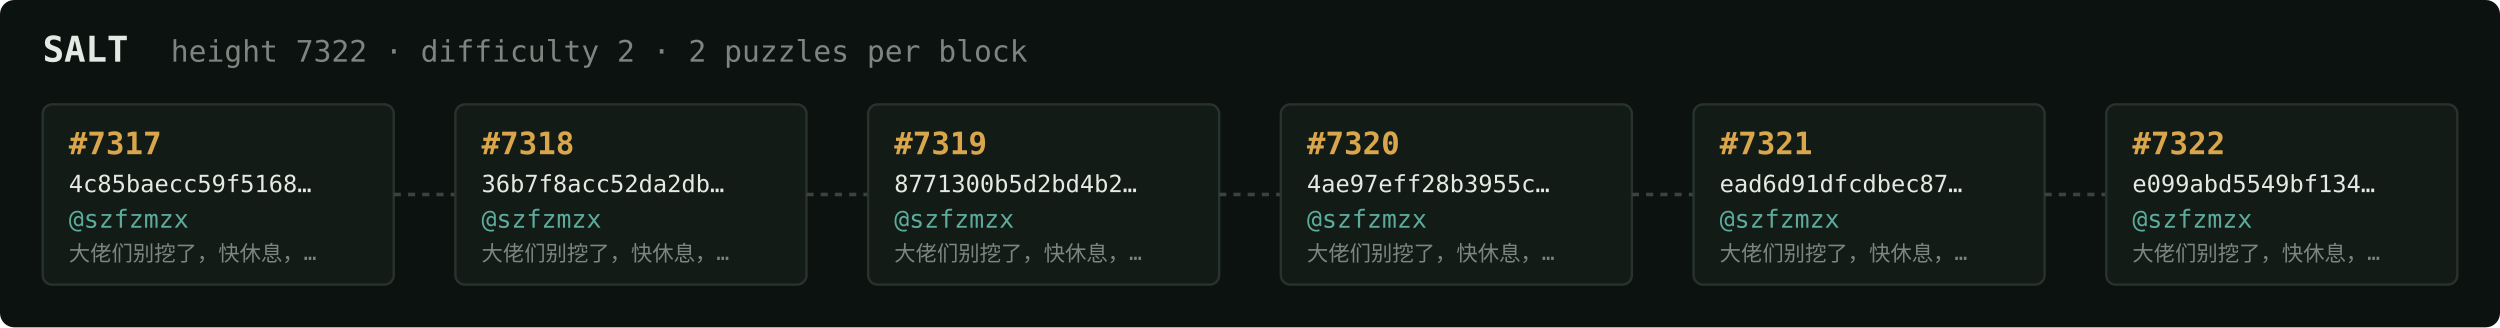
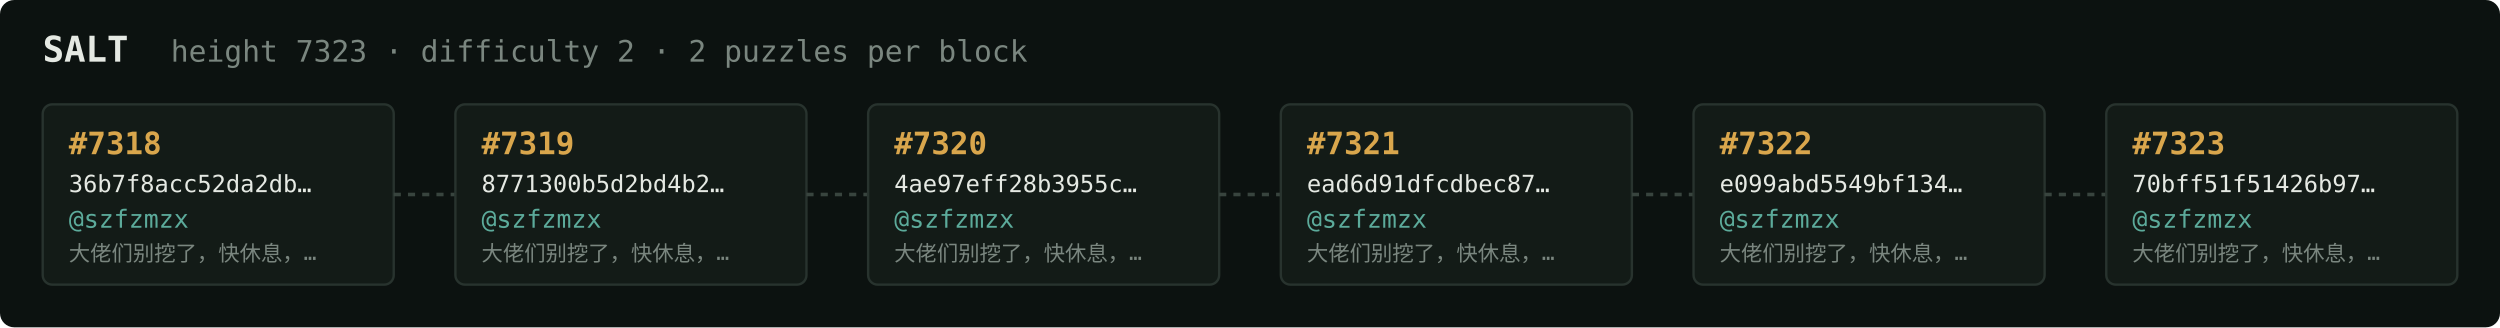
<svg xmlns="http://www.w3.org/2000/svg" width="1054" height="138" viewBox="0 0 1054 138" font-family="ui-monospace,SFMono-Regular,Menlo,monospace">
  <rect fill="#0c1210" width="1054" height="138" rx="6" />
  <text x="18" y="26" fill="#e5e9e3" font-size="15" font-weight="700">SALT</text>
-   <text x="72" y="26" fill="#7a867f" font-size="12.5">height 7322 · difficulty 2 · 2 puzzles per block</text>
+   <text x="72" y="26" fill="#7a867f" font-size="12.5">height 7323 · difficulty 2 · 2 puzzles per block</text>
  <rect x="18" y="44" width="148" height="76" rx="4" fill="#131b17" stroke="#28332e" stroke-width="1" />
-   <text x="29" y="65" fill="#d9a64c" font-size="13" font-weight="700">#7317</text>
-   <text x="29" y="81" fill="#e5e9e3" font-size="10">4c85baecc59f5168…</text>
+   <text x="29" y="65" fill="#d9a64c" font-size="13" font-weight="700">#7318</text>
+   <text x="29" y="81" fill="#e5e9e3" font-size="10">36b7f8acc52da2db…</text>
  <text x="29" y="96" fill="#5cab9b" font-size="10.5">@szfzmzx</text>
  <text x="29" y="110" fill="#7a867f" font-size="9">大佬们别挖了，快休息，…</text>
  <line x1="166" y1="82.0" x2="192" y2="82.0" stroke="#38443e" stroke-width="1.5" stroke-dasharray="3 3" />
  <rect x="192" y="44" width="148" height="76" rx="4" fill="#131b17" stroke="#28332e" stroke-width="1" />
-   <text x="203" y="65" fill="#d9a64c" font-size="13" font-weight="700">#7318</text>
-   <text x="203" y="81" fill="#e5e9e3" font-size="10">36b7f8acc52da2db…</text>
+   <text x="203" y="65" fill="#d9a64c" font-size="13" font-weight="700">#7319</text>
+   <text x="203" y="81" fill="#e5e9e3" font-size="10">8771300b5d2bd4b2…</text>
  <text x="203" y="96" fill="#5cab9b" font-size="10.5">@szfzmzx</text>
  <text x="203" y="110" fill="#7a867f" font-size="9">大佬们别挖了，快休息，…</text>
  <line x1="340" y1="82.0" x2="366" y2="82.0" stroke="#38443e" stroke-width="1.5" stroke-dasharray="3 3" />
  <rect x="366" y="44" width="148" height="76" rx="4" fill="#131b17" stroke="#28332e" stroke-width="1" />
-   <text x="377" y="65" fill="#d9a64c" font-size="13" font-weight="700">#7319</text>
-   <text x="377" y="81" fill="#e5e9e3" font-size="10">8771300b5d2bd4b2…</text>
+   <text x="377" y="65" fill="#d9a64c" font-size="13" font-weight="700">#7320</text>
+   <text x="377" y="81" fill="#e5e9e3" font-size="10">4ae97eff28b3955c…</text>
  <text x="377" y="96" fill="#5cab9b" font-size="10.5">@szfzmzx</text>
  <text x="377" y="110" fill="#7a867f" font-size="9">大佬们别挖了，快休息，…</text>
  <line x1="514" y1="82.0" x2="540" y2="82.0" stroke="#38443e" stroke-width="1.5" stroke-dasharray="3 3" />
  <rect x="540" y="44" width="148" height="76" rx="4" fill="#131b17" stroke="#28332e" stroke-width="1" />
-   <text x="551" y="65" fill="#d9a64c" font-size="13" font-weight="700">#7320</text>
-   <text x="551" y="81" fill="#e5e9e3" font-size="10">4ae97eff28b3955c…</text>
+   <text x="551" y="65" fill="#d9a64c" font-size="13" font-weight="700">#7321</text>
+   <text x="551" y="81" fill="#e5e9e3" font-size="10">ead6d91dfcdbec87…</text>
  <text x="551" y="96" fill="#5cab9b" font-size="10.5">@szfzmzx</text>
  <text x="551" y="110" fill="#7a867f" font-size="9">大佬们别挖了，快休息，…</text>
  <line x1="688" y1="82.0" x2="714" y2="82.0" stroke="#38443e" stroke-width="1.5" stroke-dasharray="3 3" />
  <rect x="714" y="44" width="148" height="76" rx="4" fill="#131b17" stroke="#28332e" stroke-width="1" />
-   <text x="725" y="65" fill="#d9a64c" font-size="13" font-weight="700">#7321</text>
-   <text x="725" y="81" fill="#e5e9e3" font-size="10">ead6d91dfcdbec87…</text>
+   <text x="725" y="65" fill="#d9a64c" font-size="13" font-weight="700">#7322</text>
+   <text x="725" y="81" fill="#e5e9e3" font-size="10">e099abd5549bf134…</text>
  <text x="725" y="96" fill="#5cab9b" font-size="10.5">@szfzmzx</text>
  <text x="725" y="110" fill="#7a867f" font-size="9">大佬们别挖了，快休息，…</text>
  <line x1="862" y1="82.0" x2="888" y2="82.0" stroke="#38443e" stroke-width="1.5" stroke-dasharray="3 3" />
  <rect x="888" y="44" width="148" height="76" rx="4" fill="#131b17" stroke="#28332e" stroke-width="1" />
-   <text x="899" y="65" fill="#d9a64c" font-size="13" font-weight="700">#7322</text>
-   <text x="899" y="81" fill="#e5e9e3" font-size="10">e099abd5549bf134…</text>
+   <text x="899" y="65" fill="#d9a64c" font-size="13" font-weight="700">#7323</text>
+   <text x="899" y="81" fill="#e5e9e3" font-size="10">70bff51f51426b97…</text>
  <text x="899" y="96" fill="#5cab9b" font-size="10.5">@szfzmzx</text>
  <text x="899" y="110" fill="#7a867f" font-size="9">大佬们别挖了，快休息，…</text>
</svg>
